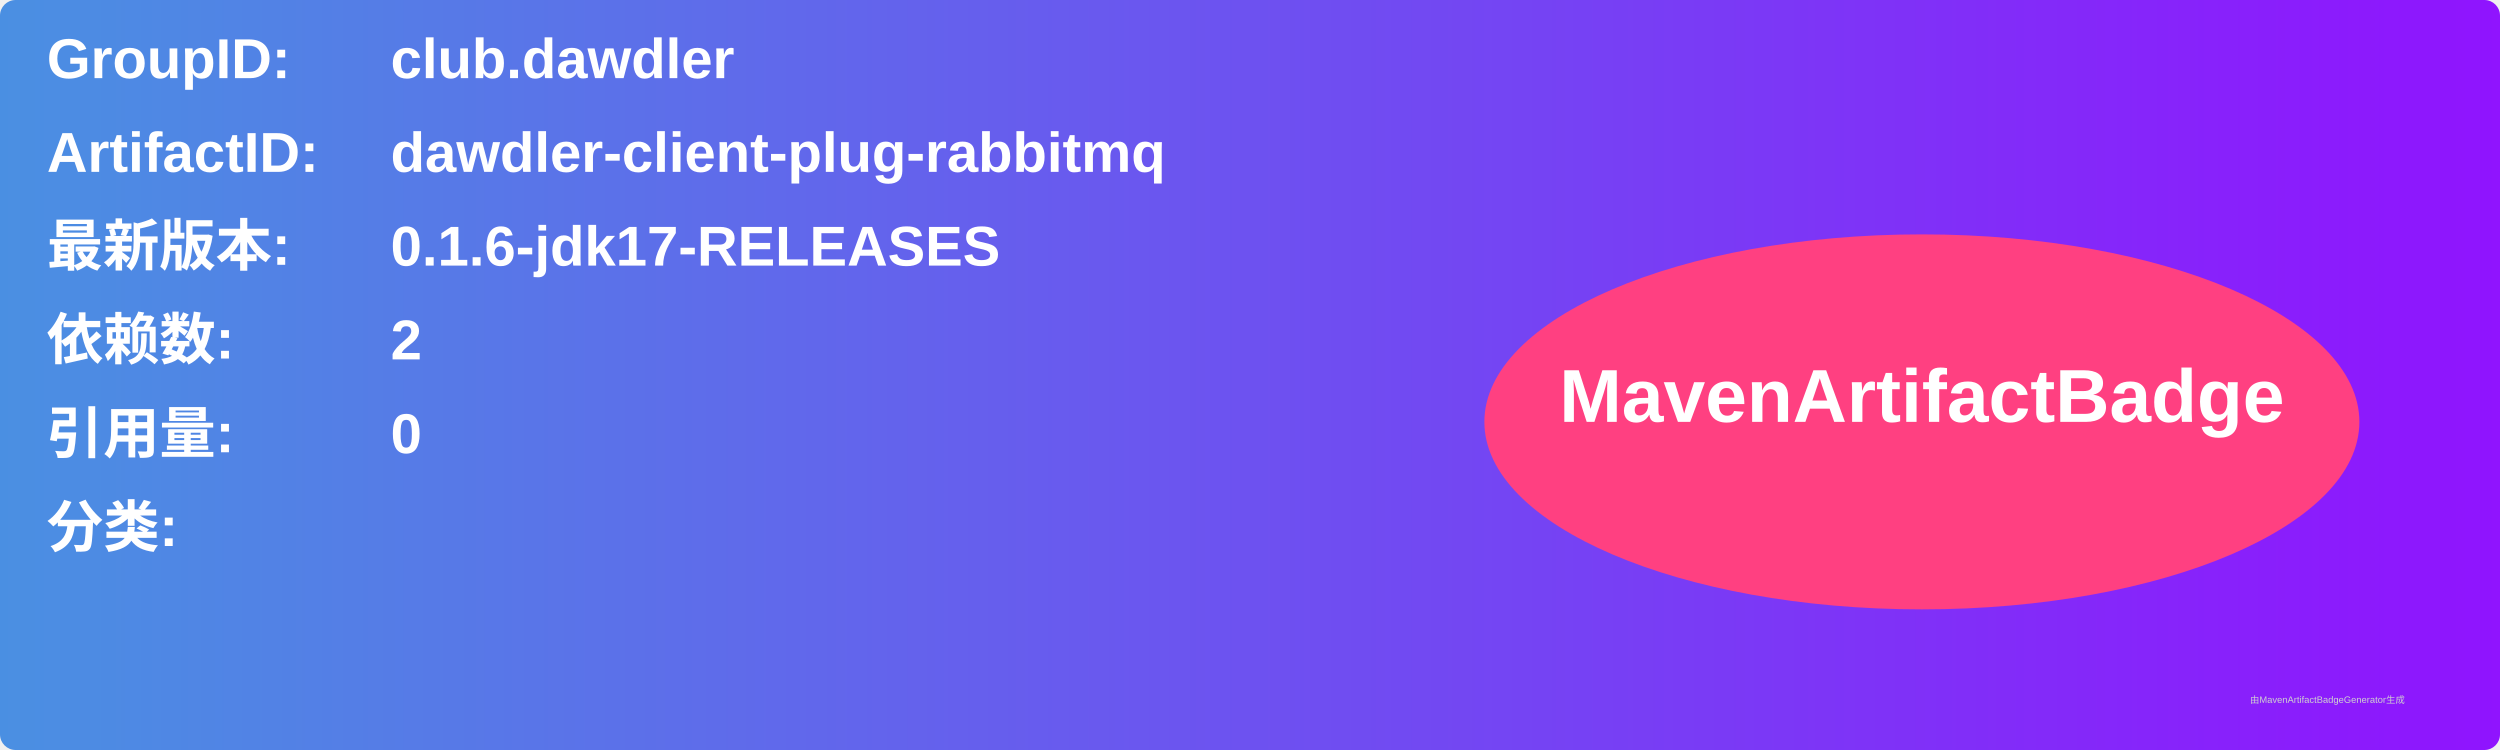
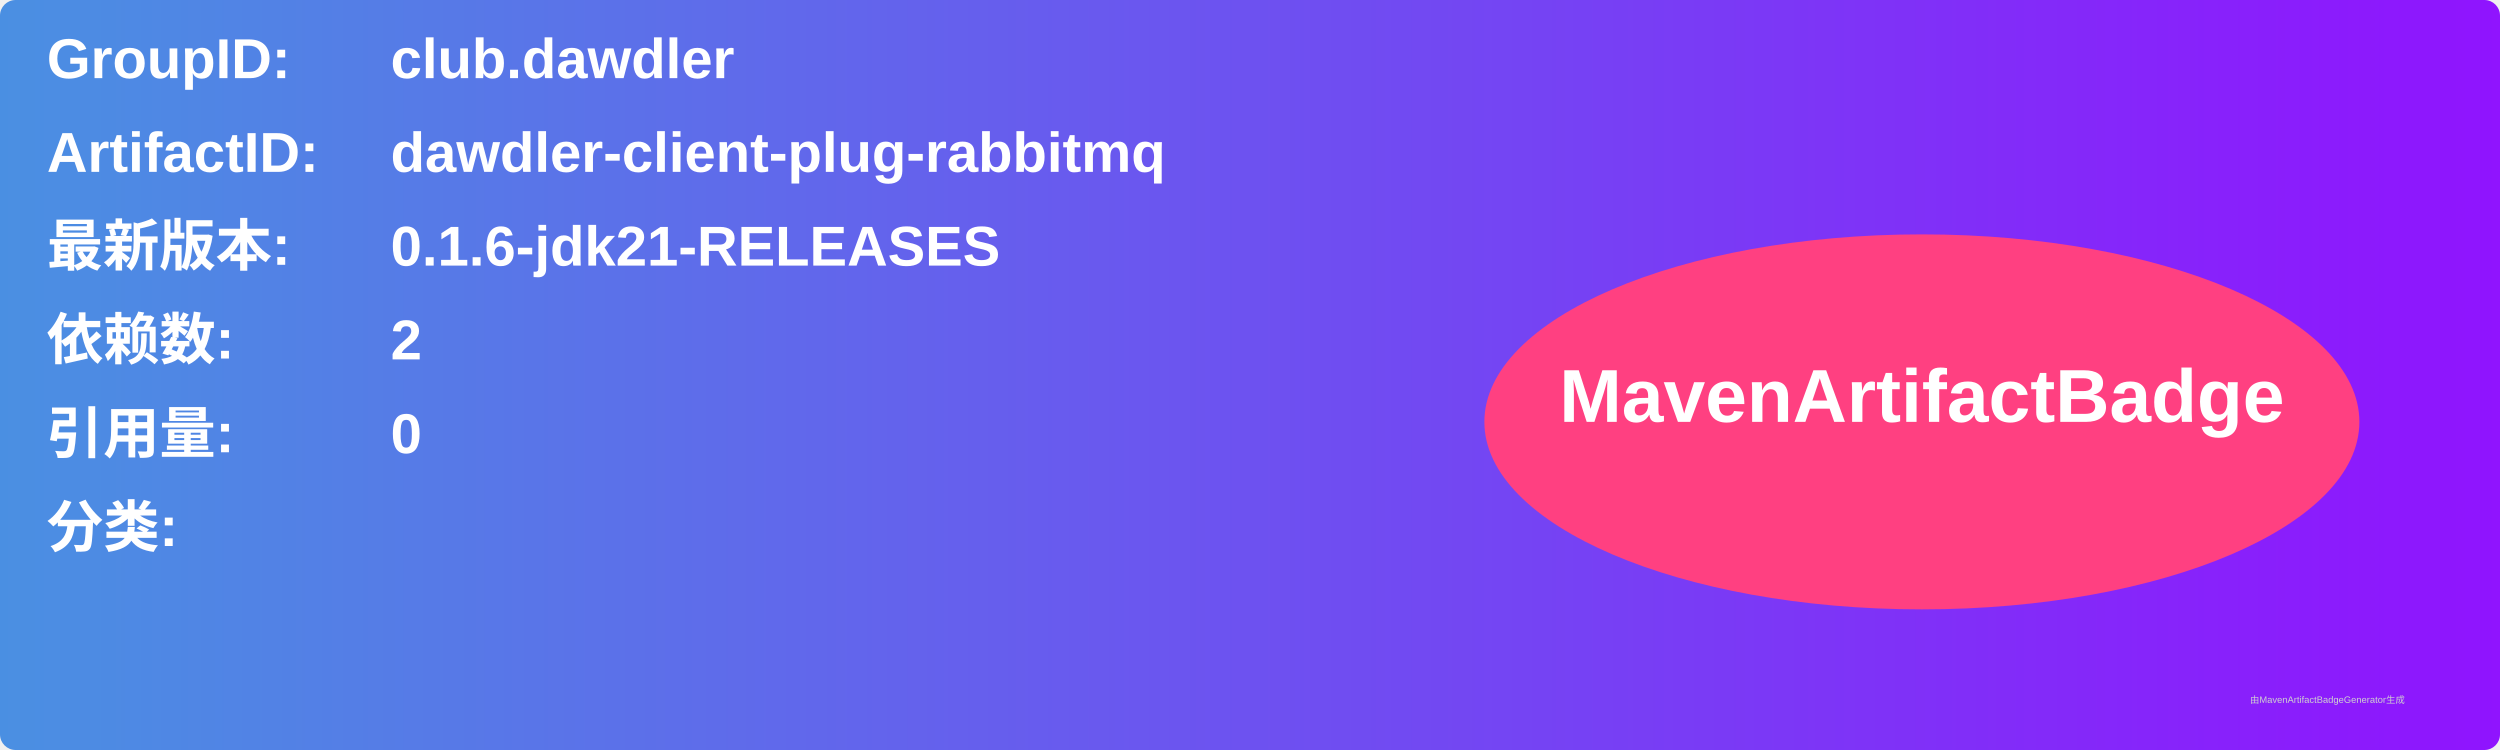
<svg xmlns="http://www.w3.org/2000/svg" width="800" height="240" viewBox="0 0 800 240">
  <linearGradient id="grad" x1="0%" y1="0%" x2="100%" y2="0%">
    <stop offset="0%" stop-color="#4a90e2" />
    <stop offset="100%" stop-color="#9013fe" />
  </linearGradient>
  <rect width="100%" height="100%" rx="5" ry="5" fill="url(#grad)" />
  <g transform="translate(15, 15)">
    <text x="0" y="10" font-family="Arial" font-size="18" fill="white" font-weight="bold" width="260">GroupID:</text>
    <text x="110" y="10" font-family="Arial" font-size="18" fill="white" font-weight="bold" width="460">club.dawdler</text>
    <text x="0" y="40" font-family="Arial" font-size="18" fill="white" font-weight="bold" width="260">ArtifactID:</text>
    <text x="110" y="40" font-family="Arial" font-size="18" fill="white" font-weight="bold" width="460">dawdler-client-plug-rabbitmq</text>
    <text x="0" y="70" font-family="Arial" font-size="18" fill="white" font-weight="bold">最新版本:</text>
    <text x="110" y="70" font-family="Arial" font-size="18" fill="white" font-weight="bold">
-       <tspan font-weight="bold">0.1.6-jdk17-RELEASES</tspan>
+       <tspan font-weight="bold">0.1.6-jdk21-RELEASES</tspan>
    </text>
    <text x="0" y="100" font-family="Arial" font-size="18" fill="white" font-weight="bold">依赖数: </text>
    <text x="110" y="100" font-family="Arial" font-size="18" fill="white">
      <tspan font-weight="bold">2</tspan>
    </text>
    <text x="0" y="130" font-family="Arial" font-size="18" fill="white" font-weight="bold">引用量: </text>
    <text x="110" y="130" font-family="Arial" font-size="18" fill="white">
      <tspan font-weight="bold">0</tspan>
    </text>
    <text x="0" y="160" font-family="Arial" font-size="18" fill="white" font-weight="bold">分类:</text>
    <text x="10" y="190" font-family="Arial" font-size="10" fill="white">
      <tspan font-weight="bold" />
    </text>
    <ellipse cx="600" cy="120" rx="140" ry="60" fill="#ff4081" />
    <text x="600" y="120" text-anchor="middle" font-family="Arial" font-size="24" fill="white" font-weight="bold">MavenArtifactBadge</text>
  </g>
  <text x="720" y="225" font-family="Arial" font-size="3" fill="#d0d0d0">由MavenArtifactBadgeGenerator生成</text>
</svg>
